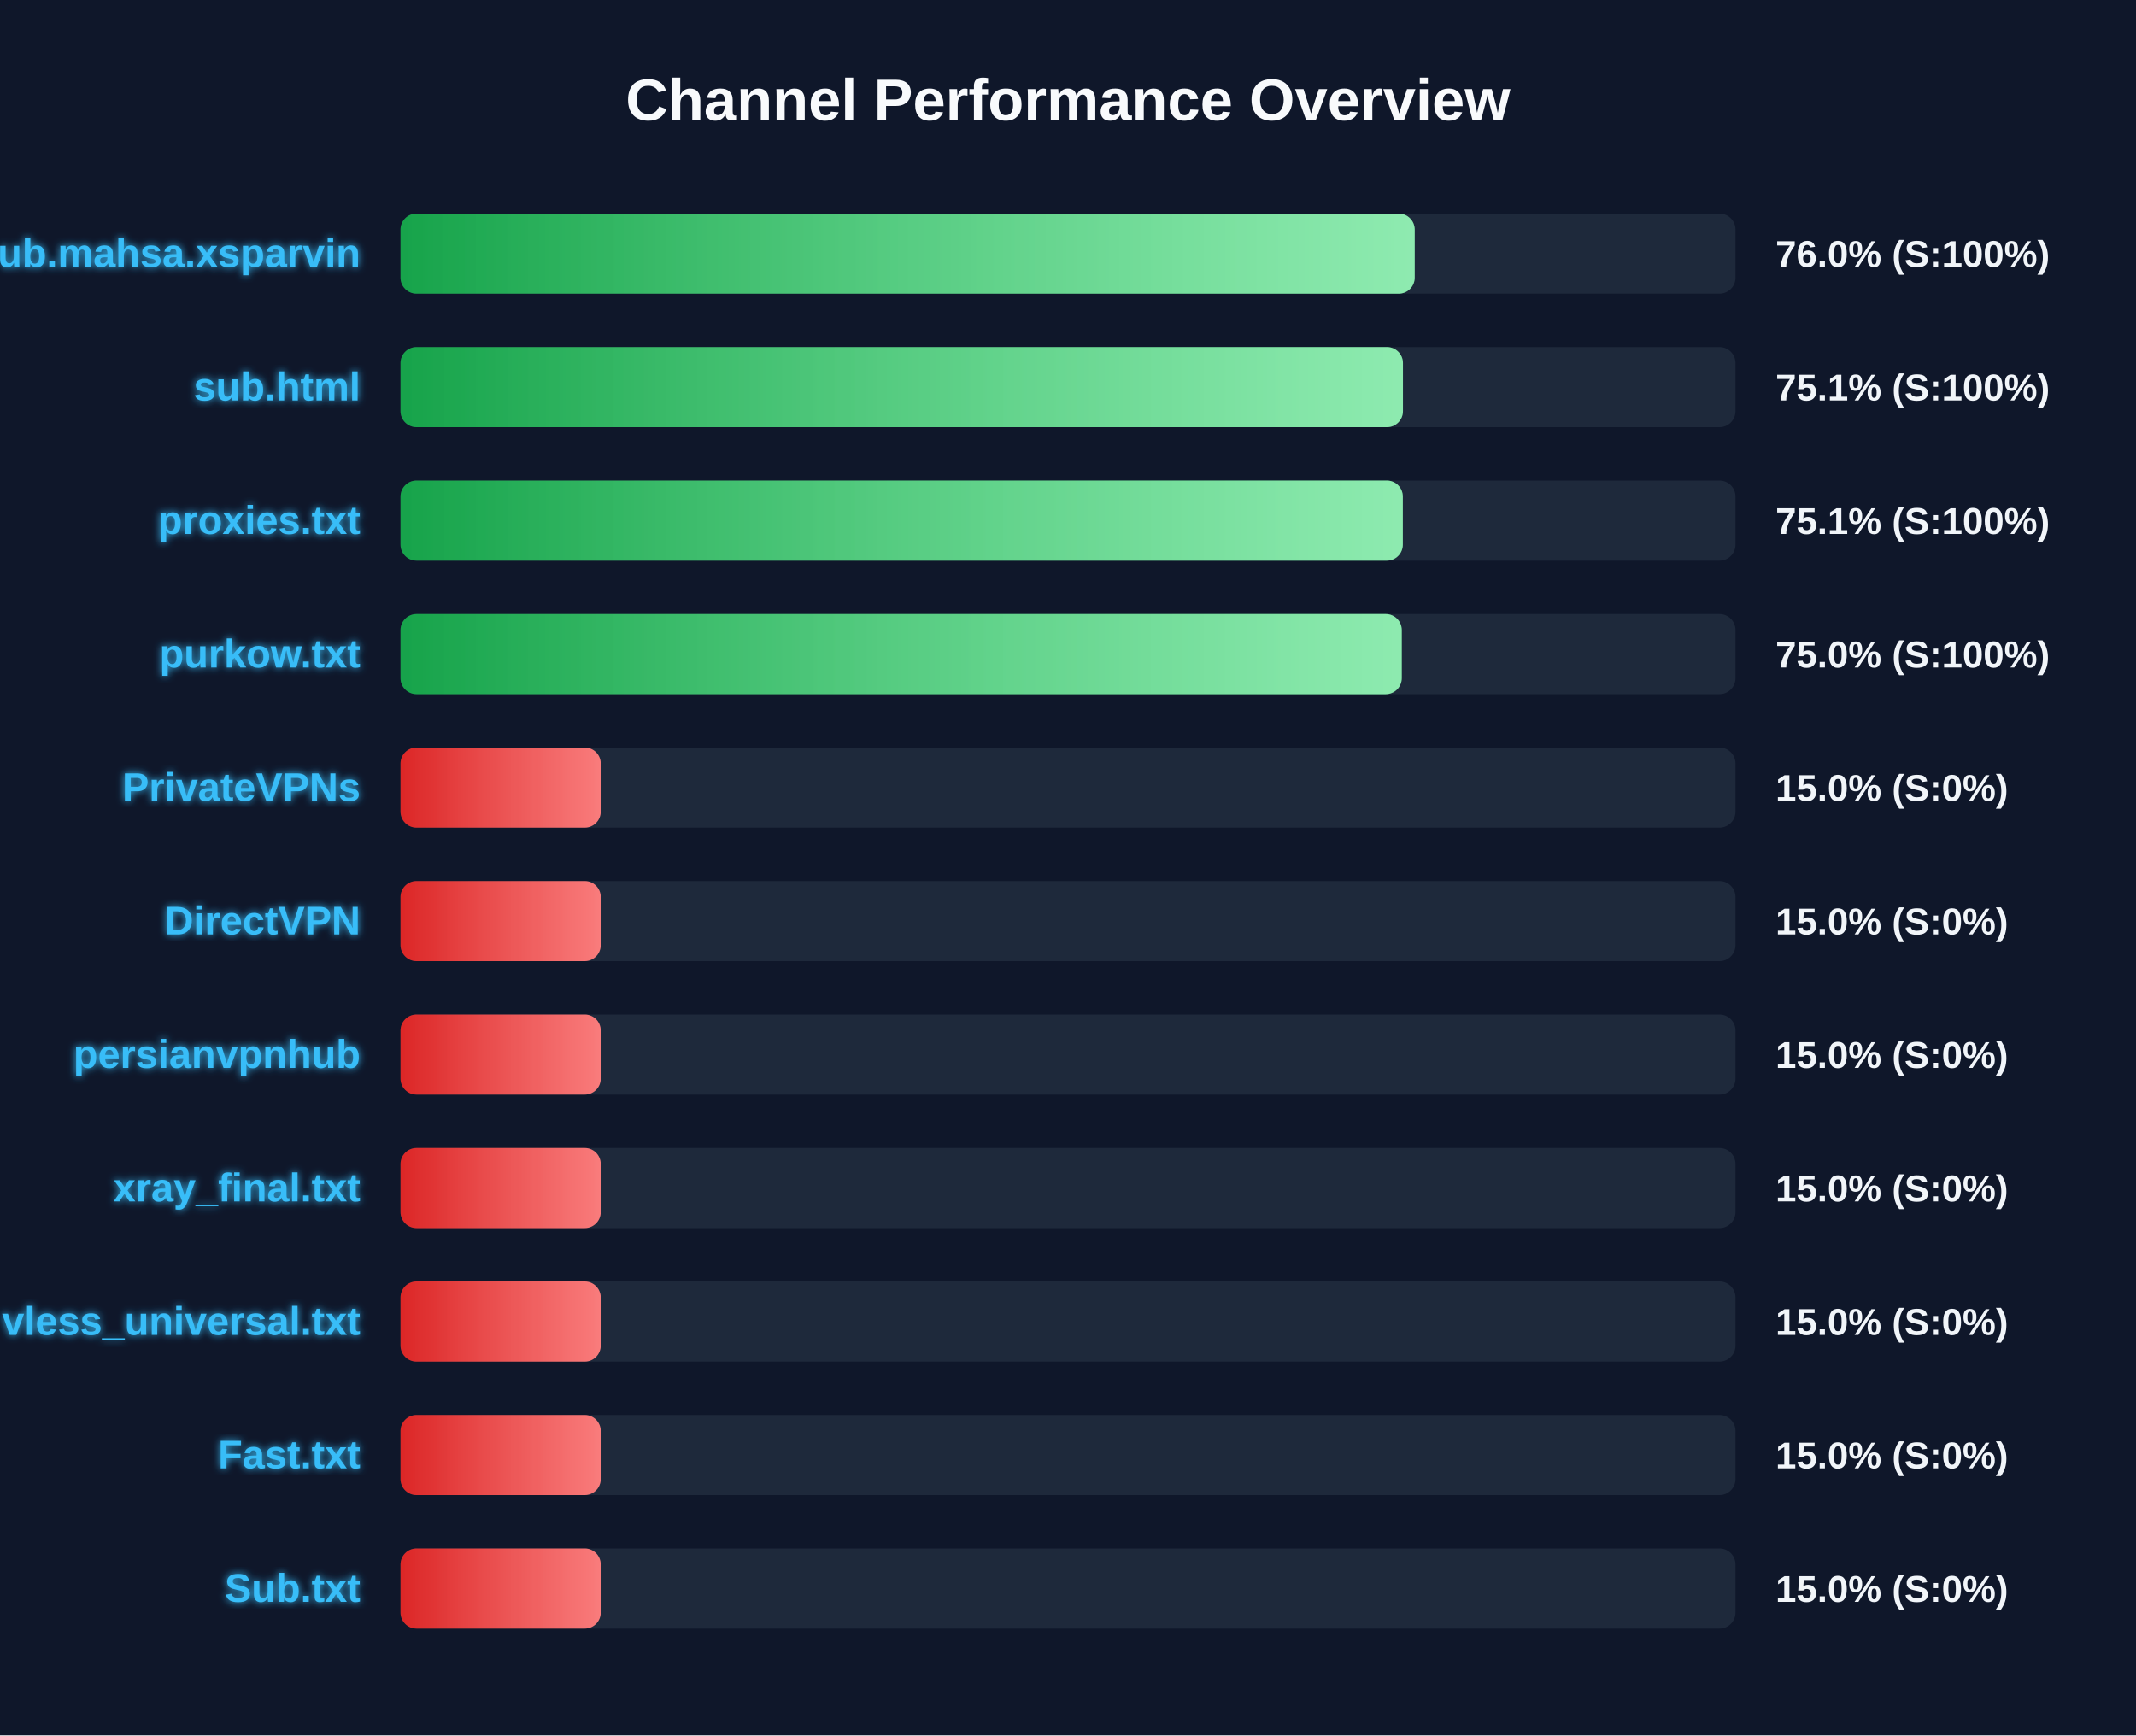
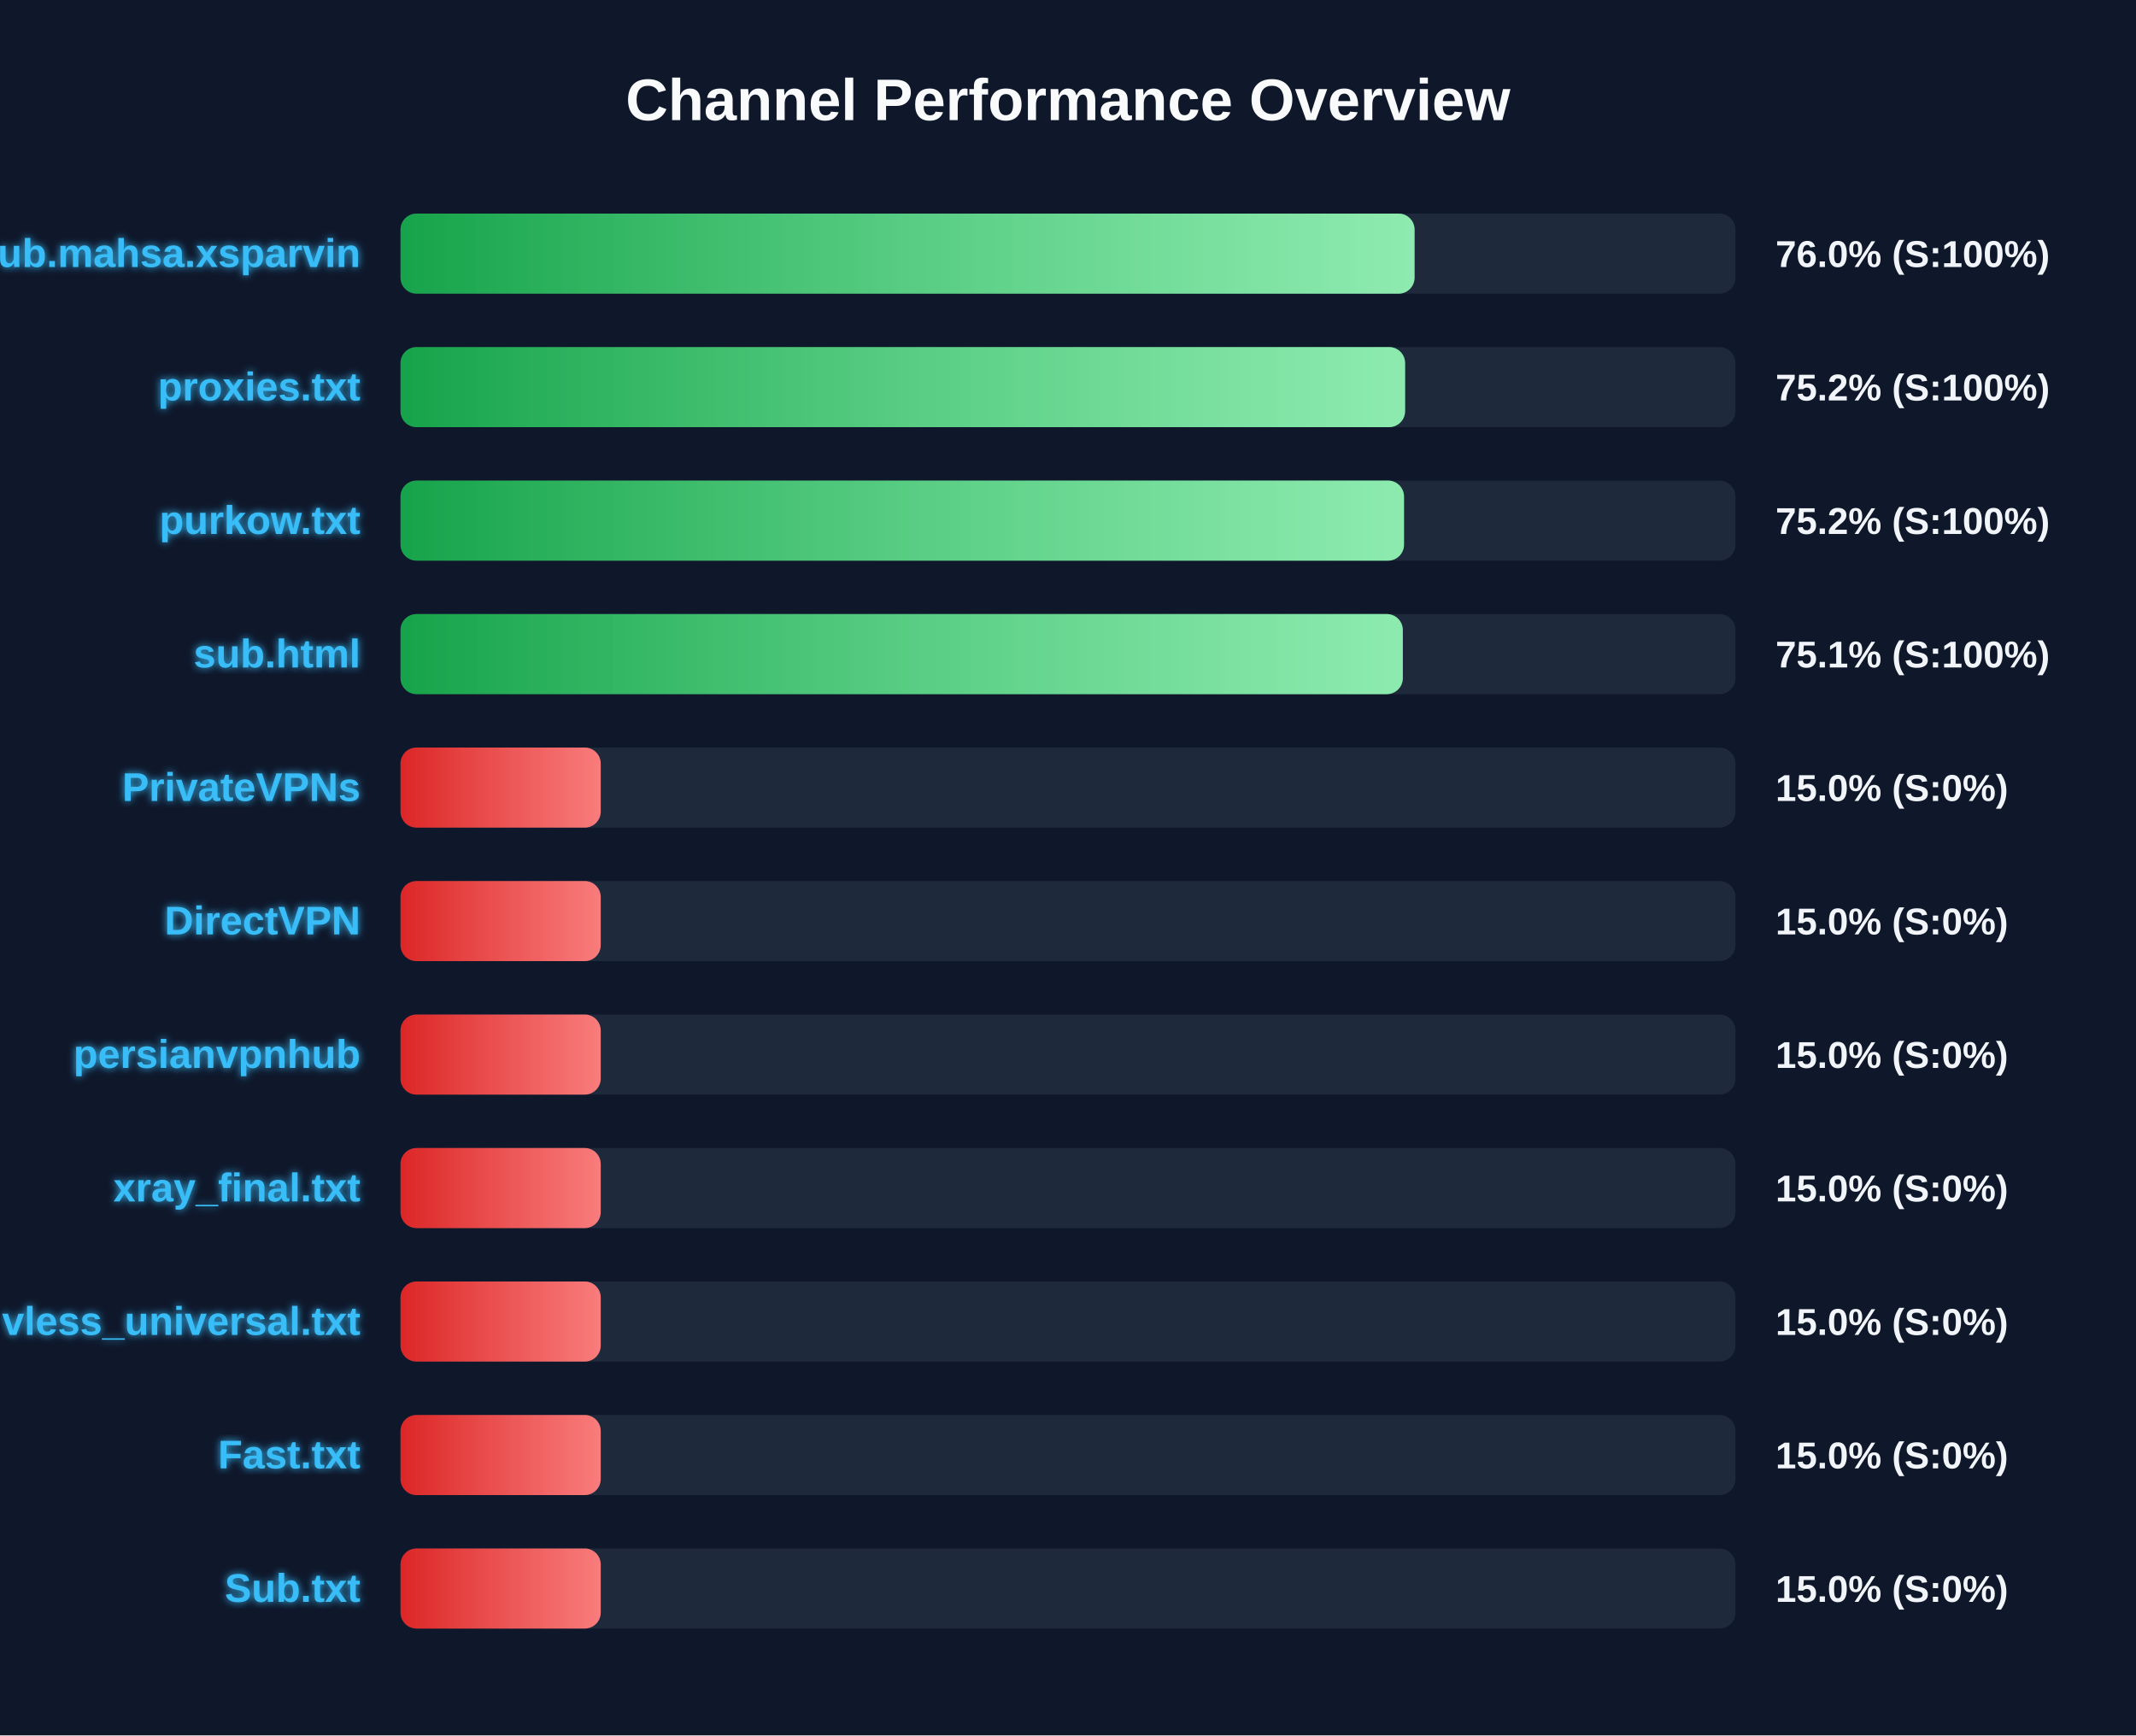
<svg xmlns="http://www.w3.org/2000/svg" width="800" height="650" version="1.1">
  <defs>
    <linearGradient id="grad-green" x1="0%" y1="0%" x2="100%" y2="0%">
      <stop offset="0%" stop-color="#16a34a" />
      <stop offset="100%" stop-color="#4ade80" />
    </linearGradient>
    <linearGradient id="grad-yellow" x1="0%" y1="0%" x2="100%" y2="0%">
      <stop offset="0%" stop-color="#ca8a04" />
      <stop offset="100%" stop-color="#fde047" />
    </linearGradient>
    <linearGradient id="grad-red" x1="0%" y1="0%" x2="100%" y2="0%">
      <stop offset="0%" stop-color="#dc2626" />
      <stop offset="100%" stop-color="#f87171" />
    </linearGradient>
    <linearGradient id="shimmer" x1="0%" y1="0%" x2="100%" y2="0%">
      <stop offset="0%" stop-color="rgba(255,255,255,0)" />
      <stop offset="50%" stop-color="rgba(255,255,255,0.4)" />
      <stop offset="100%" stop-color="rgba(255,255,255,0)" />
    </linearGradient>
    <filter id="glow" x="-20%" y="-20%" width="140%" height="140%">
      <feGaussianBlur stdDeviation="1.5" result="blur" />
      <feComposite in="SourceGraphic" in2="blur" operator="over" />
    </filter>
  </defs>
  <style>
        .bg-rect { fill: #0f172a; }
        .title { font: bold 22px 'Segoe UI', Arial, sans-serif; fill: #f8fafc; }
        .row { font: bold 15px 'Segoe UI', Arial, sans-serif; fill: #38bdf8; filter: url(#glow); }
        .score { font: bold 14px 'Segoe UI', Arial, sans-serif; fill: #f1f5f9; }
        @keyframes shimmer-anim {
            0% { transform: translateX(-100%); }
            100% { transform: translateX(200%); }
        }
        .shimmer-rect {
            animation: shimmer-anim 2.5s infinite linear;
        }
    </style>
  <rect width="100%" height="100%" class="bg-rect" />
  <text x="400" y="45" text-anchor="middle" class="title">Channel Performance Overview</text>
  <rect x="150" y="80" width="500" height="30" fill="#1e293b" rx="6" />
  <clipPath id="clip-0">
-     <rect x="150" y="80" width="379.85" height="30" rx="6" />
+     <rect x="150" y="80" width="379.8" height="30" rx="6" />
  </clipPath>
-   <rect x="150" y="80" width="379.85" height="30" fill="url(#grad-green)" rx="6" />
+   <rect x="150" y="80" width="379.8" height="30" fill="url(#grad-green)" rx="6" />
  <g clip-path="url(#clip-0)">
    <rect x="150" y="80" width="100%" height="30" fill="url(#shimmer)" class="shimmer-rect" />
  </g>
  <text x="135" y="100" text-anchor="end" class="row">Sub.mahsa.xsparvin</text>
  <text x="665" y="100" text-anchor="start" class="score">76.0% (S:100%)</text>
  <rect x="150" y="130" width="500" height="30" fill="#1e293b" rx="6" />
  <clipPath id="clip-1">
-     <rect x="150" y="130" width="375.45" height="30" rx="6" />
+     <rect x="150" y="130" width="376.25" height="30" rx="6" />
  </clipPath>
-   <rect x="150" y="130" width="375.45" height="30" fill="url(#grad-green)" rx="6" />
+   <rect x="150" y="130" width="376.25" height="30" fill="url(#grad-green)" rx="6" />
  <g clip-path="url(#clip-1)">
    <rect x="150" y="130" width="100%" height="30" fill="url(#shimmer)" class="shimmer-rect" />
  </g>
-   <text x="135" y="150" text-anchor="end" class="row">sub.html</text>
-   <text x="665" y="150" text-anchor="start" class="score">75.1% (S:100%)</text>
+   <text x="135" y="150" text-anchor="end" class="row">proxies.txt</text>
+   <text x="665" y="150" text-anchor="start" class="score">75.2% (S:100%)</text>
  <rect x="150" y="180" width="500" height="30" fill="#1e293b" rx="6" />
  <clipPath id="clip-2">
-     <rect x="150" y="180" width="375.4" height="30" rx="6" />
+     <rect x="150" y="180" width="375.85" height="30" rx="6" />
  </clipPath>
-   <rect x="150" y="180" width="375.4" height="30" fill="url(#grad-green)" rx="6" />
+   <rect x="150" y="180" width="375.85" height="30" fill="url(#grad-green)" rx="6" />
  <g clip-path="url(#clip-2)">
    <rect x="150" y="180" width="100%" height="30" fill="url(#shimmer)" class="shimmer-rect" />
  </g>
-   <text x="135" y="200" text-anchor="end" class="row">proxies.txt</text>
-   <text x="665" y="200" text-anchor="start" class="score">75.1% (S:100%)</text>
+   <text x="135" y="200" text-anchor="end" class="row">purkow.txt</text>
+   <text x="665" y="200" text-anchor="start" class="score">75.2% (S:100%)</text>
  <rect x="150" y="230" width="500" height="30" fill="#1e293b" rx="6" />
  <clipPath id="clip-3">
-     <rect x="150" y="230" width="375.0" height="30" rx="6" />
+     <rect x="150" y="230" width="375.4" height="30" rx="6" />
  </clipPath>
-   <rect x="150" y="230" width="375.0" height="30" fill="url(#grad-green)" rx="6" />
+   <rect x="150" y="230" width="375.4" height="30" fill="url(#grad-green)" rx="6" />
  <g clip-path="url(#clip-3)">
    <rect x="150" y="230" width="100%" height="30" fill="url(#shimmer)" class="shimmer-rect" />
  </g>
-   <text x="135" y="250" text-anchor="end" class="row">purkow.txt</text>
-   <text x="665" y="250" text-anchor="start" class="score">75.0% (S:100%)</text>
+   <text x="135" y="250" text-anchor="end" class="row">sub.html</text>
+   <text x="665" y="250" text-anchor="start" class="score">75.1% (S:100%)</text>
  <rect x="150" y="280" width="500" height="30" fill="#1e293b" rx="6" />
  <clipPath id="clip-4">
    <rect x="150" y="280" width="75.0" height="30" rx="6" />
  </clipPath>
  <rect x="150" y="280" width="75.0" height="30" fill="url(#grad-red)" rx="6" />
  <g clip-path="url(#clip-4)">
    <rect x="150" y="280" width="100%" height="30" fill="url(#shimmer)" class="shimmer-rect" />
  </g>
  <text x="135" y="300" text-anchor="end" class="row">PrivateVPNs</text>
  <text x="665" y="300" text-anchor="start" class="score">15.0% (S:0%)</text>
  <rect x="150" y="330" width="500" height="30" fill="#1e293b" rx="6" />
  <clipPath id="clip-5">
    <rect x="150" y="330" width="75.0" height="30" rx="6" />
  </clipPath>
  <rect x="150" y="330" width="75.0" height="30" fill="url(#grad-red)" rx="6" />
  <g clip-path="url(#clip-5)">
    <rect x="150" y="330" width="100%" height="30" fill="url(#shimmer)" class="shimmer-rect" />
  </g>
  <text x="135" y="350" text-anchor="end" class="row">DirectVPN</text>
  <text x="665" y="350" text-anchor="start" class="score">15.0% (S:0%)</text>
  <rect x="150" y="380" width="500" height="30" fill="#1e293b" rx="6" />
  <clipPath id="clip-6">
    <rect x="150" y="380" width="75.0" height="30" rx="6" />
  </clipPath>
  <rect x="150" y="380" width="75.0" height="30" fill="url(#grad-red)" rx="6" />
  <g clip-path="url(#clip-6)">
    <rect x="150" y="380" width="100%" height="30" fill="url(#shimmer)" class="shimmer-rect" />
  </g>
  <text x="135" y="400" text-anchor="end" class="row">persianvpnhub</text>
  <text x="665" y="400" text-anchor="start" class="score">15.0% (S:0%)</text>
  <rect x="150" y="430" width="500" height="30" fill="#1e293b" rx="6" />
  <clipPath id="clip-7">
    <rect x="150" y="430" width="75.0" height="30" rx="6" />
  </clipPath>
  <rect x="150" y="430" width="75.0" height="30" fill="url(#grad-red)" rx="6" />
  <g clip-path="url(#clip-7)">
    <rect x="150" y="430" width="100%" height="30" fill="url(#shimmer)" class="shimmer-rect" />
  </g>
  <text x="135" y="450" text-anchor="end" class="row">xray_final.txt</text>
  <text x="665" y="450" text-anchor="start" class="score">15.0% (S:0%)</text>
  <rect x="150" y="480" width="500" height="30" fill="#1e293b" rx="6" />
  <clipPath id="clip-8">
    <rect x="150" y="480" width="75.0" height="30" rx="6" />
  </clipPath>
  <rect x="150" y="480" width="75.0" height="30" fill="url(#grad-red)" rx="6" />
  <g clip-path="url(#clip-8)">
    <rect x="150" y="480" width="100%" height="30" fill="url(#shimmer)" class="shimmer-rect" />
  </g>
  <text x="135" y="500" text-anchor="end" class="row">vless_universal.txt</text>
  <text x="665" y="500" text-anchor="start" class="score">15.0% (S:0%)</text>
  <rect x="150" y="530" width="500" height="30" fill="#1e293b" rx="6" />
  <clipPath id="clip-9">
    <rect x="150" y="530" width="75.0" height="30" rx="6" />
  </clipPath>
  <rect x="150" y="530" width="75.0" height="30" fill="url(#grad-red)" rx="6" />
  <g clip-path="url(#clip-9)">
    <rect x="150" y="530" width="100%" height="30" fill="url(#shimmer)" class="shimmer-rect" />
  </g>
  <text x="135" y="550" text-anchor="end" class="row">Fast.txt</text>
  <text x="665" y="550" text-anchor="start" class="score">15.0% (S:0%)</text>
  <rect x="150" y="580" width="500" height="30" fill="#1e293b" rx="6" />
  <clipPath id="clip-10">
    <rect x="150" y="580" width="75.0" height="30" rx="6" />
  </clipPath>
  <rect x="150" y="580" width="75.0" height="30" fill="url(#grad-red)" rx="6" />
  <g clip-path="url(#clip-10)">
    <rect x="150" y="580" width="100%" height="30" fill="url(#shimmer)" class="shimmer-rect" />
  </g>
  <text x="135" y="600" text-anchor="end" class="row">Sub.txt</text>
  <text x="665" y="600" text-anchor="start" class="score">15.0% (S:0%)</text>
</svg>
